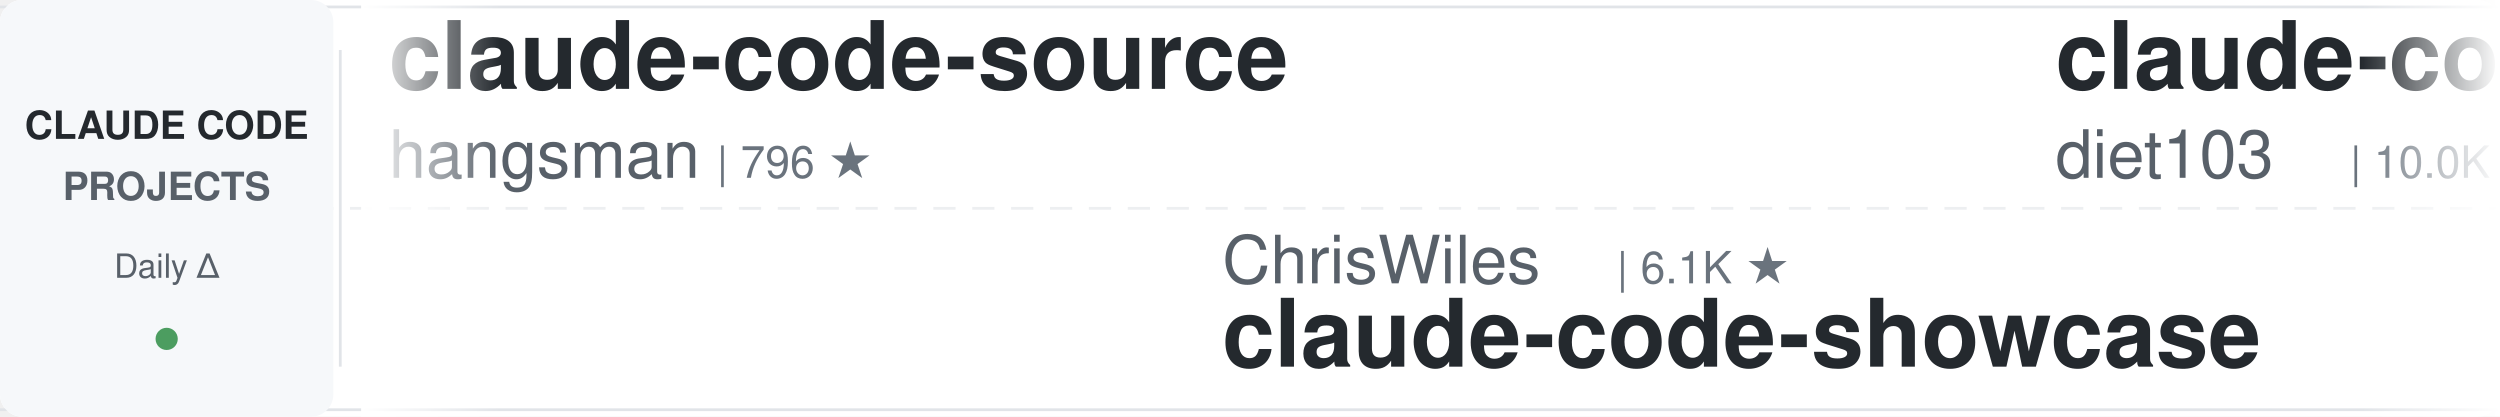
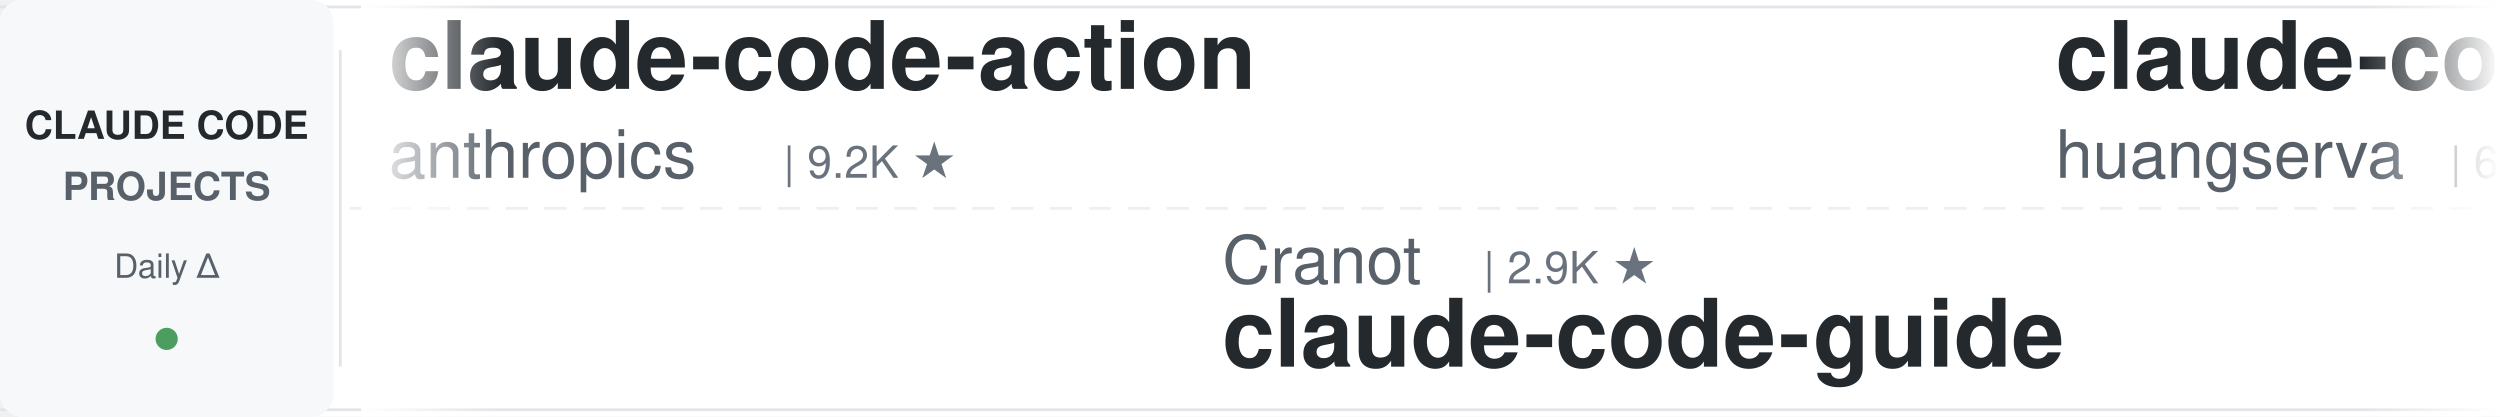
<svg xmlns="http://www.w3.org/2000/svg" width="900" height="150">
  <defs>
    <linearGradient id="leftFade" x1="0%" y1="0%" x2="100%" y2="0%">
      <stop offset="0%" style="stop-color:#ffffff;stop-opacity:1" />
      <stop offset="100%" style="stop-color:#ffffff;stop-opacity:0" />
    </linearGradient>
    <linearGradient id="rightFade" x1="0%" y1="0%" x2="100%" y2="0%">
      <stop offset="0%" style="stop-color:#ffffff;stop-opacity:0" />
      <stop offset="100%" style="stop-color:#ffffff;stop-opacity:1" />
    </linearGradient>
  </defs>
  <rect width="900" height="150" fill="#ffffff" rx="8" />
  <rect x="0" y="2" width="900" height="1" fill="#e1e4e8" />
  <rect x="0" y="147" width="900" height="1" fill="#e1e4e8" />
  <line x1="0" y1="75" x2="900" y2="75" stroke="#e1e4e8" stroke-width="1" stroke-dasharray="8 6" opacity="0.6" />
  <rect x="0" y="0" width="120" height="150" fill="#f6f8fa" rx="8" />
  <text x="60" y="50" font-family="-apple-system, BlinkMacSystemFont, 'Segoe UI', Helvetica, Arial, sans-serif" font-size="14" font-weight="600" fill="#24292e" text-anchor="middle">CLAUDE CODE</text>
  <text x="60" y="72" font-family="-apple-system, BlinkMacSystemFont, 'Segoe UI', Helvetica, Arial, sans-serif" font-size="14" font-weight="600" fill="#586069" text-anchor="middle">PROJECTS</text>
  <text x="60" y="100" font-family="-apple-system, BlinkMacSystemFont, 'Segoe UI', Helvetica, Arial, sans-serif" font-size="12" font-weight="500" fill="#586069" text-anchor="middle">Daily Δ</text>
  <circle cx="60" cy="122" r="4" fill="#22863a" opacity="0.8" />
  <rect x="122" y="18" width="1" height="114" fill="#e1e4e8" />
  <clipPath id="tickerClip">
    <rect x="130" y="0" width="770" height="150" />
  </clipPath>
  <g clip-path="url(#tickerClip)">
    <g id="tickerItems">
      <animateTransform attributeName="transform" attributeType="XML" type="translate" from="0 0" to="-3000 0" dur="54s" repeatCount="indefinite" />
      <g transform="translate(0, 0)">
-         <text x="140" y="32" font-family="-apple-system, BlinkMacSystemFont, 'Segoe UI', Helvetica, Arial, sans-serif" font-size="34" font-weight="600" fill="#24292e">claude-code-source</text>
-         <text x="140" y="64" font-family="-apple-system, BlinkMacSystemFont, 'Segoe UI', Helvetica, Arial, sans-serif" font-size="24" font-weight="400" fill="#586069">hangsman</text>
-         <text x="258" y="64" font-family="-apple-system, BlinkMacSystemFont, 'Segoe UI', Helvetica, Arial, sans-serif" font-size="16" font-weight="500" fill="#6a737d">| 796 ★</text>
+         <text x="140" y="32" font-family="-apple-system, BlinkMacSystemFont, 'Segoe UI', Helvetica, Arial, sans-serif" font-size="34" font-weight="600" fill="#24292e">claude-code-action</text>
+         <text x="140" y="64" font-family="-apple-system, BlinkMacSystemFont, 'Segoe UI', Helvetica, Arial, sans-serif" font-size="24" font-weight="400" fill="#586069">anthropics</text>
+         <text x="282" y="64" font-family="-apple-system, BlinkMacSystemFont, 'Segoe UI', Helvetica, Arial, sans-serif" font-size="16" font-weight="500" fill="#6a737d">| 9.2K ★</text>
      </g>
      <g transform="translate(300, 0)">
-         <text x="140" y="102" font-family="-apple-system, BlinkMacSystemFont, 'Segoe UI', Helvetica, Arial, sans-serif" font-size="24" font-weight="400" fill="#586069">ChrisWiles</text>
-         <text x="282" y="102" font-family="-apple-system, BlinkMacSystemFont, 'Segoe UI', Helvetica, Arial, sans-serif" font-size="16" font-weight="500" fill="#6a737d">| 6.1K ★</text>
-         <text x="140" y="132" font-family="-apple-system, BlinkMacSystemFont, 'Segoe UI', Helvetica, Arial, sans-serif" font-size="34" font-weight="600" fill="#24292e">claude-code-showcase</text>
+         <text x="140" y="102" font-family="-apple-system, BlinkMacSystemFont, 'Segoe UI', Helvetica, Arial, sans-serif" font-size="24" font-weight="400" fill="#586069">Cranot</text>
+         <text x="234" y="102" font-family="-apple-system, BlinkMacSystemFont, 'Segoe UI', Helvetica, Arial, sans-serif" font-size="16" font-weight="500" fill="#6a737d">| 2.9K ★</text>
+         <text x="140" y="132" font-family="-apple-system, BlinkMacSystemFont, 'Segoe UI', Helvetica, Arial, sans-serif" font-size="34" font-weight="600" fill="#24292e">claude-code-guide</text>
      </g>
      <g transform="translate(600, 0)">
-         <text x="140" y="32" font-family="-apple-system, BlinkMacSystemFont, 'Segoe UI', Helvetica, Arial, sans-serif" font-size="34" font-weight="600" fill="#24292e">claude-code-infrastructu...</text>
-         <text x="140" y="64" font-family="-apple-system, BlinkMacSystemFont, 'Segoe UI', Helvetica, Arial, sans-serif" font-size="24" font-weight="400" fill="#586069">diet103</text>
-         <text x="246" y="64" font-family="-apple-system, BlinkMacSystemFont, 'Segoe UI', Helvetica, Arial, sans-serif" font-size="16" font-weight="500" fill="#6a737d">| 10.0K ★</text>
+         <text x="140" y="32" font-family="-apple-system, BlinkMacSystemFont, 'Segoe UI', Helvetica, Arial, sans-serif" font-size="34" font-weight="600" fill="#24292e">claude-code-cli</text>
+         <text x="140" y="64" font-family="-apple-system, BlinkMacSystemFont, 'Segoe UI', Helvetica, Arial, sans-serif" font-size="24" font-weight="400" fill="#586069">huangserva</text>
+         <text x="282" y="64" font-family="-apple-system, BlinkMacSystemFont, 'Segoe UI', Helvetica, Arial, sans-serif" font-size="16" font-weight="500" fill="#6a737d">| 630 ★</text>
      </g>
      <g transform="translate(900, 0)">
-         <text x="140" y="102" font-family="-apple-system, BlinkMacSystemFont, 'Segoe UI', Helvetica, Arial, sans-serif" font-size="24" font-weight="400" fill="#586069">alejandrobalderas</text>
-         <text x="366" y="102" font-family="-apple-system, BlinkMacSystemFont, 'Segoe UI', Helvetica, Arial, sans-serif" font-size="16" font-weight="500" fill="#6a737d">| 3.0K ★</text>
-         <text x="140" y="132" font-family="-apple-system, BlinkMacSystemFont, 'Segoe UI', Helvetica, Arial, sans-serif" font-size="34" font-weight="600" fill="#24292e">claude-code-from-source</text>
+         <text x="140" y="102" font-family="-apple-system, BlinkMacSystemFont, 'Segoe UI', Helvetica, Arial, sans-serif" font-size="24" font-weight="400" fill="#586069">Donchitos</text>
+         <text x="270" y="102" font-family="-apple-system, BlinkMacSystemFont, 'Segoe UI', Helvetica, Arial, sans-serif" font-size="16" font-weight="500" fill="#6a737d">| 25.6K ★</text>
+         <text x="140" y="132" font-family="-apple-system, BlinkMacSystemFont, 'Segoe UI', Helvetica, Arial, sans-serif" font-size="34" font-weight="600" fill="#24292e">Claude-Code-Game-Studios</text>
      </g>
      <g transform="translate(1200, 0)">
-         <text x="140" y="32" font-family="-apple-system, BlinkMacSystemFont, 'Segoe UI', Helvetica, Arial, sans-serif" font-size="34" font-weight="600" fill="#24292e">claude-code-my-workflow</text>
-         <text x="140" y="64" font-family="-apple-system, BlinkMacSystemFont, 'Segoe UI', Helvetica, Arial, sans-serif" font-size="24" font-weight="400" fill="#586069">pedrohcgs</text>
-         <text x="270" y="64" font-family="-apple-system, BlinkMacSystemFont, 'Segoe UI', Helvetica, Arial, sans-serif" font-size="16" font-weight="500" fill="#6a737d">| 1.6K ★</text>
+         <text x="140" y="32" font-family="-apple-system, BlinkMacSystemFont, 'Segoe UI', Helvetica, Arial, sans-serif" font-size="34" font-weight="600" fill="#24292e">claude-code-proxy</text>
+         <text x="140" y="64" font-family="-apple-system, BlinkMacSystemFont, 'Segoe UI', Helvetica, Arial, sans-serif" font-size="24" font-weight="400" fill="#586069">1rgs</text>
+         <text x="210" y="64" font-family="-apple-system, BlinkMacSystemFont, 'Segoe UI', Helvetica, Arial, sans-serif" font-size="16" font-weight="500" fill="#6a737d">| 3.8K ★</text>
      </g>
      <g transform="translate(1500, 0)">
-         <text x="140" y="102" font-family="-apple-system, BlinkMacSystemFont, 'Segoe UI', Helvetica, Arial, sans-serif" font-size="24" font-weight="400" fill="#586069">jqueryscript</text>
-         <text x="306" y="102" font-family="-apple-system, BlinkMacSystemFont, 'Segoe UI', Helvetica, Arial, sans-serif" font-size="16" font-weight="500" fill="#6a737d">| 520 ★</text>
-         <text x="140" y="132" font-family="-apple-system, BlinkMacSystemFont, 'Segoe UI', Helvetica, Arial, sans-serif" font-size="34" font-weight="600" fill="#24292e">awesome-claude-code</text>
+         <text x="140" y="102" font-family="-apple-system, BlinkMacSystemFont, 'Segoe UI', Helvetica, Arial, sans-serif" font-size="24" font-weight="400" fill="#586069">nicedreamzapp</text>
+         <text x="318" y="102" font-family="-apple-system, BlinkMacSystemFont, 'Segoe UI', Helvetica, Arial, sans-serif" font-size="16" font-weight="500" fill="#6a737d">| 3.3K ★</text>
+         <text x="140" y="132" font-family="-apple-system, BlinkMacSystemFont, 'Segoe UI', Helvetica, Arial, sans-serif" font-size="34" font-weight="600" fill="#24292e">claude-code-local</text>
      </g>
      <g transform="translate(1800, 0)">
-         <text x="140" y="32" font-family="-apple-system, BlinkMacSystemFont, 'Segoe UI', Helvetica, Arial, sans-serif" font-size="34" font-weight="600" fill="#24292e">claude-code-guide</text>
-         <text x="140" y="64" font-family="-apple-system, BlinkMacSystemFont, 'Segoe UI', Helvetica, Arial, sans-serif" font-size="24" font-weight="400" fill="#586069">Cranot</text>
-         <text x="234" y="64" font-family="-apple-system, BlinkMacSystemFont, 'Segoe UI', Helvetica, Arial, sans-serif" font-size="16" font-weight="500" fill="#6a737d">| 2.9K ★</text>
+         <text x="140" y="32" font-family="-apple-system, BlinkMacSystemFont, 'Segoe UI', Helvetica, Arial, sans-serif" font-size="34" font-weight="600" fill="#24292e">claude-code-security-rev...</text>
+         <text x="140" y="64" font-family="-apple-system, BlinkMacSystemFont, 'Segoe UI', Helvetica, Arial, sans-serif" font-size="24" font-weight="400" fill="#586069">anthropics</text>
+         <text x="282" y="64" font-family="-apple-system, BlinkMacSystemFont, 'Segoe UI', Helvetica, Arial, sans-serif" font-size="16" font-weight="500" fill="#6a737d">| 6.3K ★</text>
      </g>
      <g transform="translate(2100, 0)">
-         <text x="140" y="102" font-family="-apple-system, BlinkMacSystemFont, 'Segoe UI', Helvetica, Arial, sans-serif" font-size="24" font-weight="400" fill="#586069">techjarves</text>
-         <text x="282" y="102" font-family="-apple-system, BlinkMacSystemFont, 'Segoe UI', Helvetica, Arial, sans-serif" font-size="16" font-weight="500" fill="#6a737d">| 1.5K ★</text>
-         <text x="140" y="132" font-family="-apple-system, BlinkMacSystemFont, 'Segoe UI', Helvetica, Arial, sans-serif" font-size="34" font-weight="600" fill="#24292e">ClaudeCode-Portable</text>
+         <text x="140" y="102" font-family="-apple-system, BlinkMacSystemFont, 'Segoe UI', Helvetica, Arial, sans-serif" font-size="24" font-weight="400" fill="#586069">lintsinghua</text>
+         <text x="294" y="102" font-family="-apple-system, BlinkMacSystemFont, 'Segoe UI', Helvetica, Arial, sans-serif" font-size="16" font-weight="500" fill="#6a737d">| 4.3K ★</text>
+         <text x="140" y="132" font-family="-apple-system, BlinkMacSystemFont, 'Segoe UI', Helvetica, Arial, sans-serif" font-size="34" font-weight="600" fill="#24292e">claude-code-book</text>
      </g>
      <g transform="translate(2400, 0)">
-         <text x="140" y="32" font-family="-apple-system, BlinkMacSystemFont, 'Segoe UI', Helvetica, Arial, sans-serif" font-size="34" font-weight="600" fill="#24292e">claude-code-tudou</text>
-         <text x="140" y="64" font-family="-apple-system, BlinkMacSystemFont, 'Segoe UI', Helvetica, Arial, sans-serif" font-size="24" font-weight="400" fill="#586069">AICoderTudou</text>
-         <text x="306" y="64" font-family="-apple-system, BlinkMacSystemFont, 'Segoe UI', Helvetica, Arial, sans-serif" font-size="16" font-weight="500" fill="#6a737d">| 494 ★</text>
+         <text x="140" y="32" font-family="-apple-system, BlinkMacSystemFont, 'Segoe UI', Helvetica, Arial, sans-serif" font-size="34" font-weight="600" fill="#24292e">claude-code-system-promp...</text>
+         <text x="140" y="64" font-family="-apple-system, BlinkMacSystemFont, 'Segoe UI', Helvetica, Arial, sans-serif" font-size="24" font-weight="400" fill="#586069">Piebald-AI</text>
+         <text x="282" y="64" font-family="-apple-system, BlinkMacSystemFont, 'Segoe UI', Helvetica, Arial, sans-serif" font-size="16" font-weight="500" fill="#6a737d">| 12.8K ★</text>
      </g>
      <g transform="translate(2700, 0)">
-         <text x="140" y="102" font-family="-apple-system, BlinkMacSystemFont, 'Segoe UI', Helvetica, Arial, sans-serif" font-size="24" font-weight="400" fill="#586069">huangserva</text>
-         <text x="282" y="102" font-family="-apple-system, BlinkMacSystemFont, 'Segoe UI', Helvetica, Arial, sans-serif" font-size="16" font-weight="500" fill="#6a737d">| 630 ★</text>
-         <text x="140" y="132" font-family="-apple-system, BlinkMacSystemFont, 'Segoe UI', Helvetica, Arial, sans-serif" font-size="34" font-weight="600" fill="#24292e">claude-code-cli</text>
+         <text x="140" y="102" font-family="-apple-system, BlinkMacSystemFont, 'Segoe UI', Helvetica, Arial, sans-serif" font-size="24" font-weight="400" fill="#586069">overwirehq</text>
+         <text x="282" y="102" font-family="-apple-system, BlinkMacSystemFont, 'Segoe UI', Helvetica, Arial, sans-serif" font-size="16" font-weight="500" fill="#6a737d">| 2.8K ★</text>
+         <text x="140" y="132" font-family="-apple-system, BlinkMacSystemFont, 'Segoe UI', Helvetica, Arial, sans-serif" font-size="34" font-weight="600" fill="#24292e">claude-code-telegram</text>
      </g>
      <g transform="translate(3000, 0)">
-         <text x="140" y="32" font-family="-apple-system, BlinkMacSystemFont, 'Segoe UI', Helvetica, Arial, sans-serif" font-size="34" font-weight="600" fill="#24292e">claude-code-source</text>
-         <text x="140" y="64" font-family="-apple-system, BlinkMacSystemFont, 'Segoe UI', Helvetica, Arial, sans-serif" font-size="24" font-weight="400" fill="#586069">hangsman</text>
-         <text x="258" y="64" font-family="-apple-system, BlinkMacSystemFont, 'Segoe UI', Helvetica, Arial, sans-serif" font-size="16" font-weight="500" fill="#6a737d">| 796 ★</text>
+         <text x="140" y="32" font-family="-apple-system, BlinkMacSystemFont, 'Segoe UI', Helvetica, Arial, sans-serif" font-size="34" font-weight="600" fill="#24292e">claude-code-action</text>
+         <text x="140" y="64" font-family="-apple-system, BlinkMacSystemFont, 'Segoe UI', Helvetica, Arial, sans-serif" font-size="24" font-weight="400" fill="#586069">anthropics</text>
+         <text x="282" y="64" font-family="-apple-system, BlinkMacSystemFont, 'Segoe UI', Helvetica, Arial, sans-serif" font-size="16" font-weight="500" fill="#6a737d">| 9.2K ★</text>
      </g>
      <g transform="translate(3300, 0)">
-         <text x="140" y="102" font-family="-apple-system, BlinkMacSystemFont, 'Segoe UI', Helvetica, Arial, sans-serif" font-size="24" font-weight="400" fill="#586069">ChrisWiles</text>
-         <text x="282" y="102" font-family="-apple-system, BlinkMacSystemFont, 'Segoe UI', Helvetica, Arial, sans-serif" font-size="16" font-weight="500" fill="#6a737d">| 6.1K ★</text>
-         <text x="140" y="132" font-family="-apple-system, BlinkMacSystemFont, 'Segoe UI', Helvetica, Arial, sans-serif" font-size="34" font-weight="600" fill="#24292e">claude-code-showcase</text>
+         <text x="140" y="102" font-family="-apple-system, BlinkMacSystemFont, 'Segoe UI', Helvetica, Arial, sans-serif" font-size="24" font-weight="400" fill="#586069">Cranot</text>
+         <text x="234" y="102" font-family="-apple-system, BlinkMacSystemFont, 'Segoe UI', Helvetica, Arial, sans-serif" font-size="16" font-weight="500" fill="#6a737d">| 2.9K ★</text>
+         <text x="140" y="132" font-family="-apple-system, BlinkMacSystemFont, 'Segoe UI', Helvetica, Arial, sans-serif" font-size="34" font-weight="600" fill="#24292e">claude-code-guide</text>
      </g>
      <g transform="translate(3600, 0)">
-         <text x="140" y="32" font-family="-apple-system, BlinkMacSystemFont, 'Segoe UI', Helvetica, Arial, sans-serif" font-size="34" font-weight="600" fill="#24292e">claude-code-infrastructu...</text>
-         <text x="140" y="64" font-family="-apple-system, BlinkMacSystemFont, 'Segoe UI', Helvetica, Arial, sans-serif" font-size="24" font-weight="400" fill="#586069">diet103</text>
-         <text x="246" y="64" font-family="-apple-system, BlinkMacSystemFont, 'Segoe UI', Helvetica, Arial, sans-serif" font-size="16" font-weight="500" fill="#6a737d">| 10.0K ★</text>
+         <text x="140" y="32" font-family="-apple-system, BlinkMacSystemFont, 'Segoe UI', Helvetica, Arial, sans-serif" font-size="34" font-weight="600" fill="#24292e">claude-code-cli</text>
+         <text x="140" y="64" font-family="-apple-system, BlinkMacSystemFont, 'Segoe UI', Helvetica, Arial, sans-serif" font-size="24" font-weight="400" fill="#586069">huangserva</text>
+         <text x="282" y="64" font-family="-apple-system, BlinkMacSystemFont, 'Segoe UI', Helvetica, Arial, sans-serif" font-size="16" font-weight="500" fill="#6a737d">| 630 ★</text>
      </g>
      <g transform="translate(3900, 0)">
-         <text x="140" y="102" font-family="-apple-system, BlinkMacSystemFont, 'Segoe UI', Helvetica, Arial, sans-serif" font-size="24" font-weight="400" fill="#586069">alejandrobalderas</text>
-         <text x="366" y="102" font-family="-apple-system, BlinkMacSystemFont, 'Segoe UI', Helvetica, Arial, sans-serif" font-size="16" font-weight="500" fill="#6a737d">| 3.0K ★</text>
-         <text x="140" y="132" font-family="-apple-system, BlinkMacSystemFont, 'Segoe UI', Helvetica, Arial, sans-serif" font-size="34" font-weight="600" fill="#24292e">claude-code-from-source</text>
+         <text x="140" y="102" font-family="-apple-system, BlinkMacSystemFont, 'Segoe UI', Helvetica, Arial, sans-serif" font-size="24" font-weight="400" fill="#586069">Donchitos</text>
+         <text x="270" y="102" font-family="-apple-system, BlinkMacSystemFont, 'Segoe UI', Helvetica, Arial, sans-serif" font-size="16" font-weight="500" fill="#6a737d">| 25.6K ★</text>
+         <text x="140" y="132" font-family="-apple-system, BlinkMacSystemFont, 'Segoe UI', Helvetica, Arial, sans-serif" font-size="34" font-weight="600" fill="#24292e">Claude-Code-Game-Studios</text>
      </g>
    </g>
  </g>
  <rect x="130" y="0" width="50" height="150" fill="url(#leftFade)" />
  <rect x="850" y="0" width="50" height="150" fill="url(#rightFade)" />
</svg>
